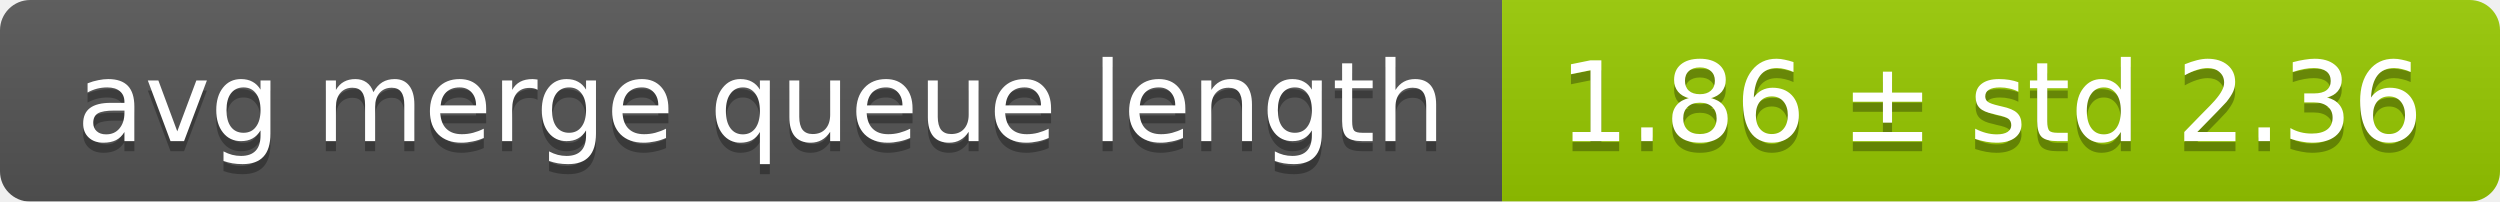
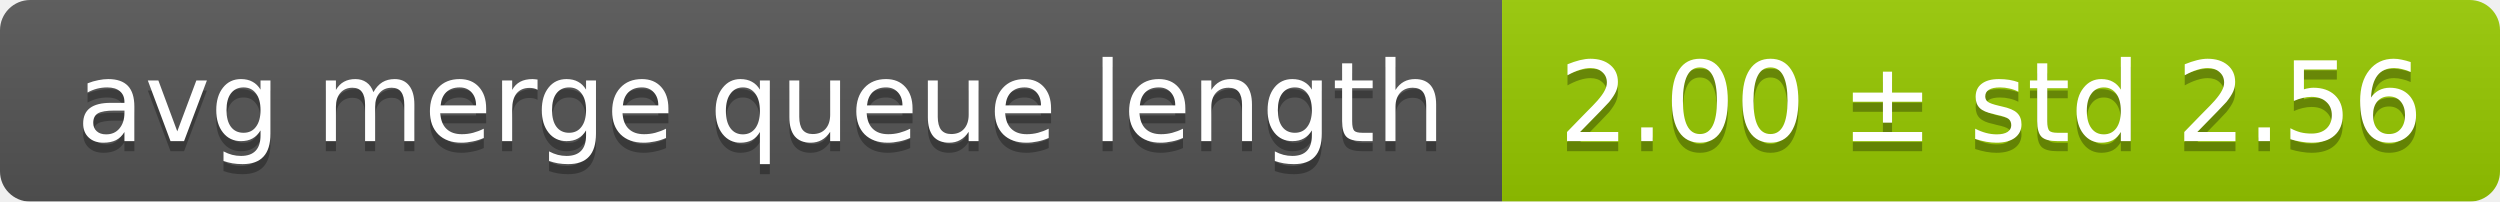
<svg xmlns="http://www.w3.org/2000/svg" width="248" height="20">
  <linearGradient id="smooth" x2="0" y2="100%">
    <stop offset="0" stop-color="#bbb" stop-opacity=".1" />
    <stop offset="1" stop-opacity=".1" />
  </linearGradient>
  <mask id="round">
    <rect width="248" height="20" rx="3" fill="#fff" />
  </mask>
  <g mask="url(#round)">
    <rect width="149" height="20" fill="#555" />
    <rect x="149" width="99" height="20" fill="#97ca00" />
    <rect width="248" height="20" fill="url(#smooth)" />
  </g>
  <g fill="#fff" text-anchor="middle" font-family="DejaVu Sans,Verdana,Geneva,sans-serif" font-size="11">
    <text x="75.5" y="15" fill="#010101" fill-opacity=".3">avg merge queue length</text>
    <text x="75.5" y="14">avg merge queue length</text>
-     <text x="197.5" y="15" fill="#010101" fill-opacity=".3">1.86 ± std 2.36</text>
-     <text x="197.5" y="14">1.86 ± std 2.36</text>
+     <text x="197.5" y="15" fill="#010101" fill-opacity=".3">2.00 ± std 2.56</text>
+     <text x="197.5" y="14">2.00 ± std 2.56</text>
  </g>
</svg>
